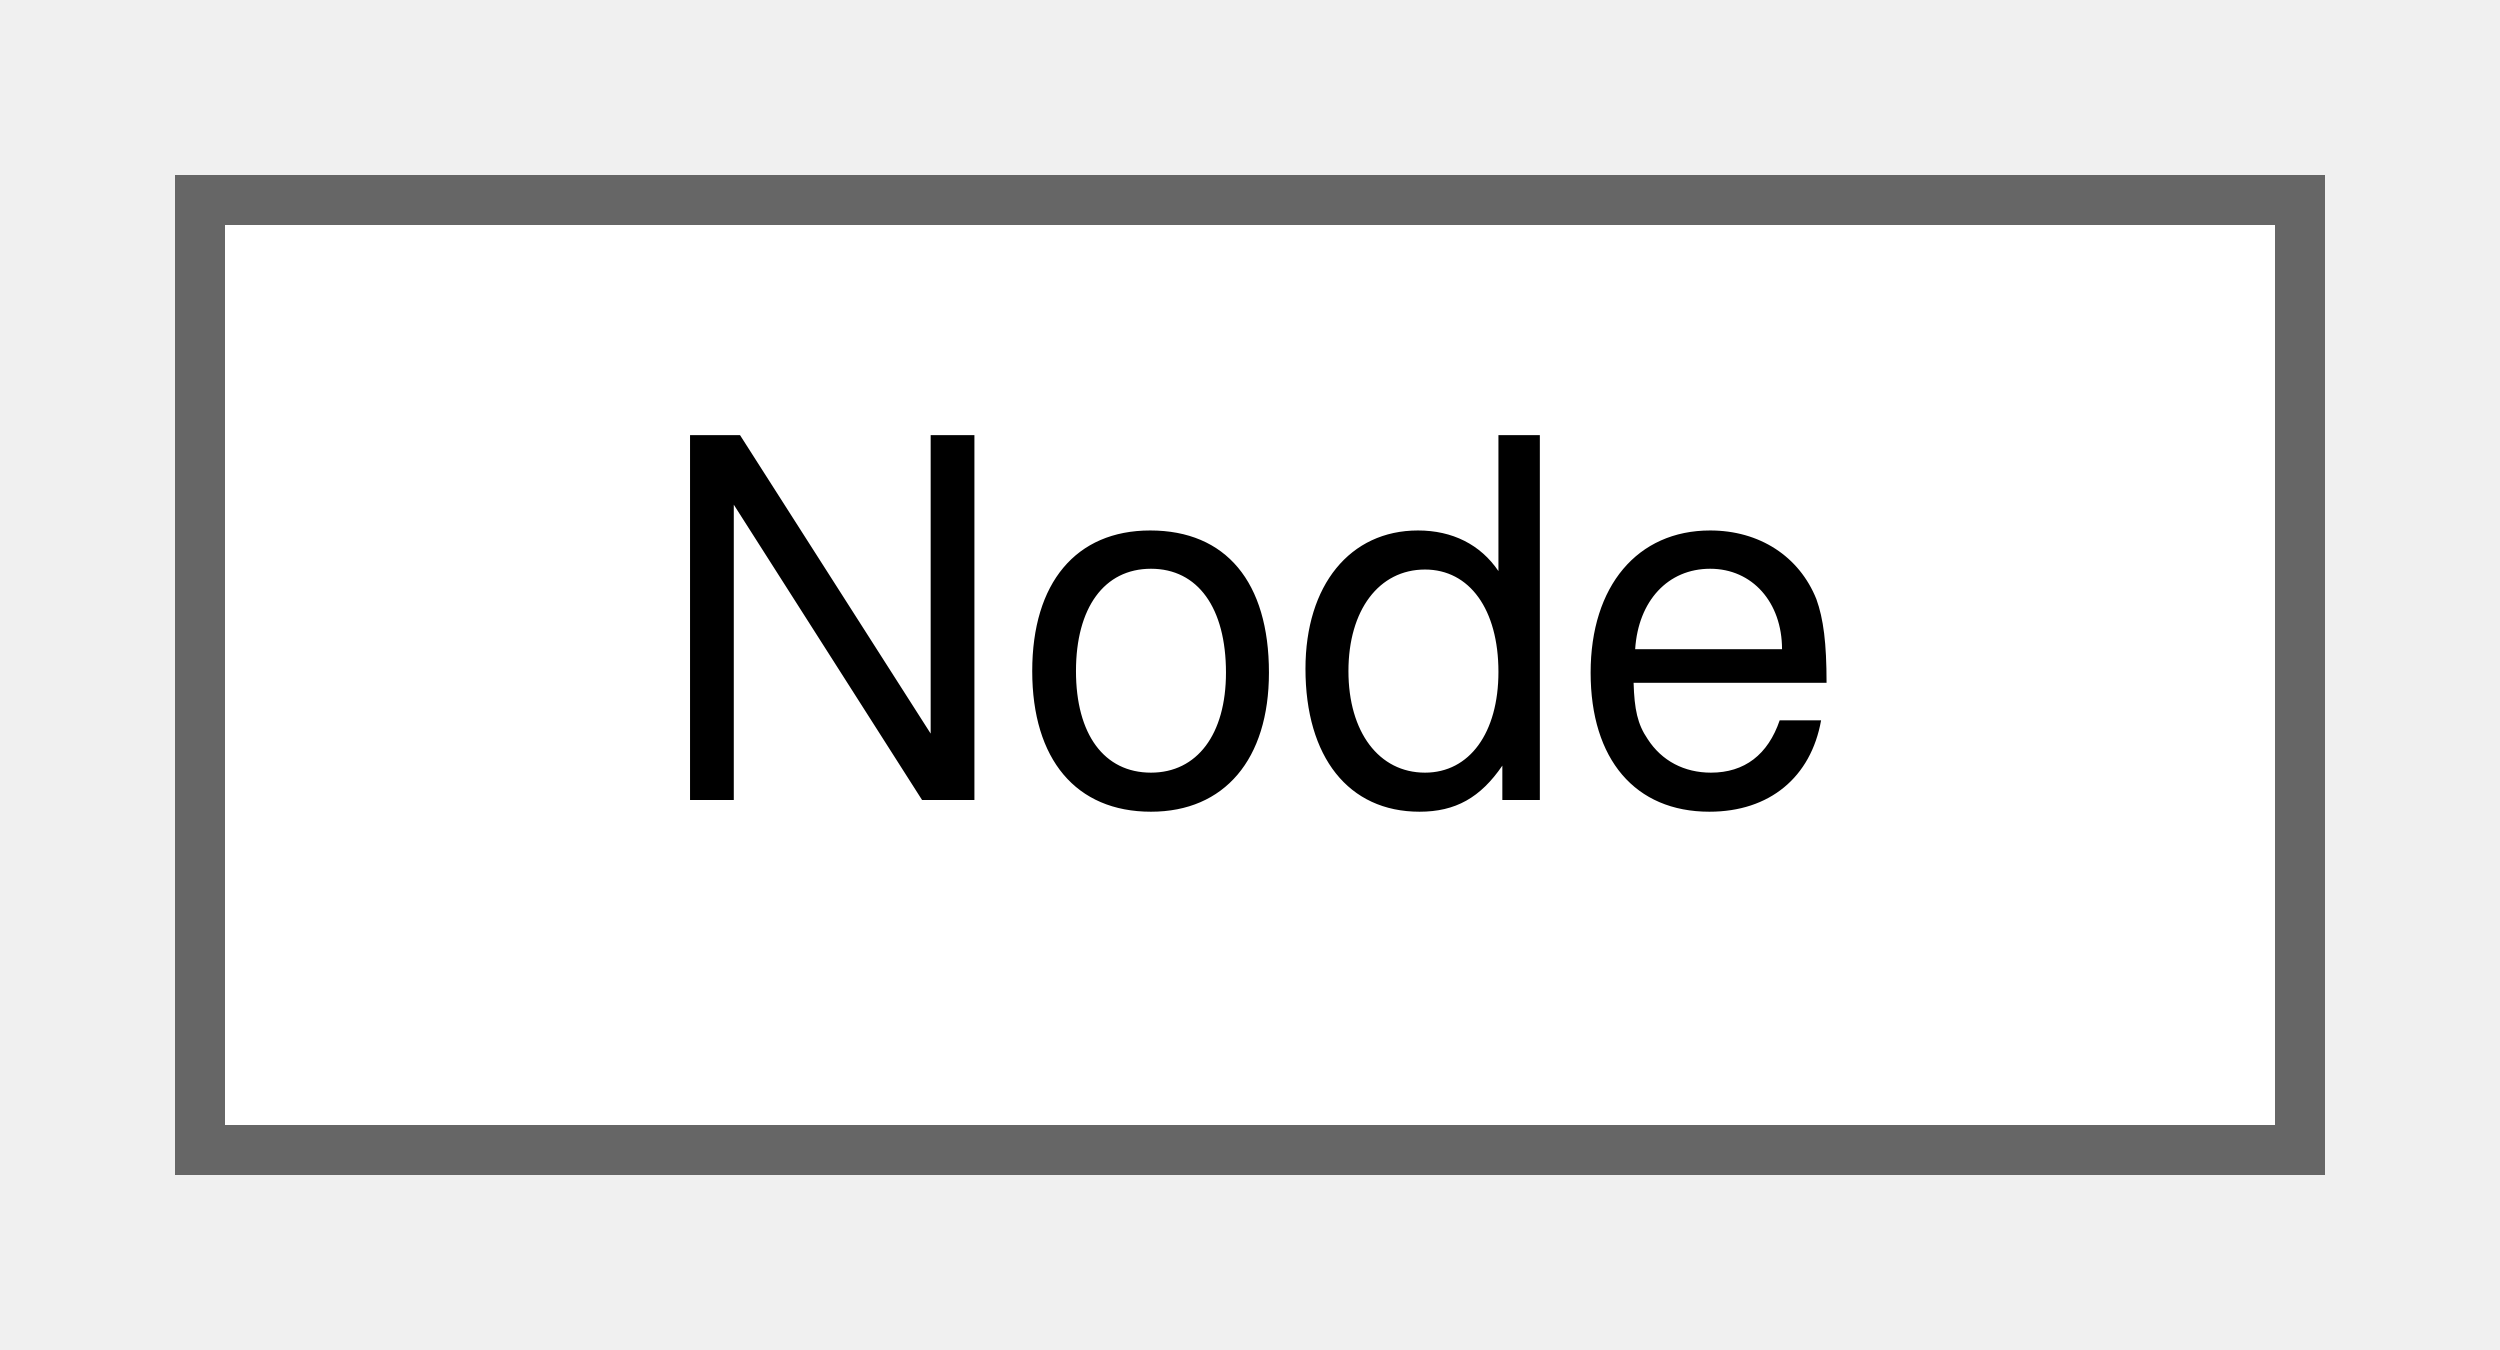
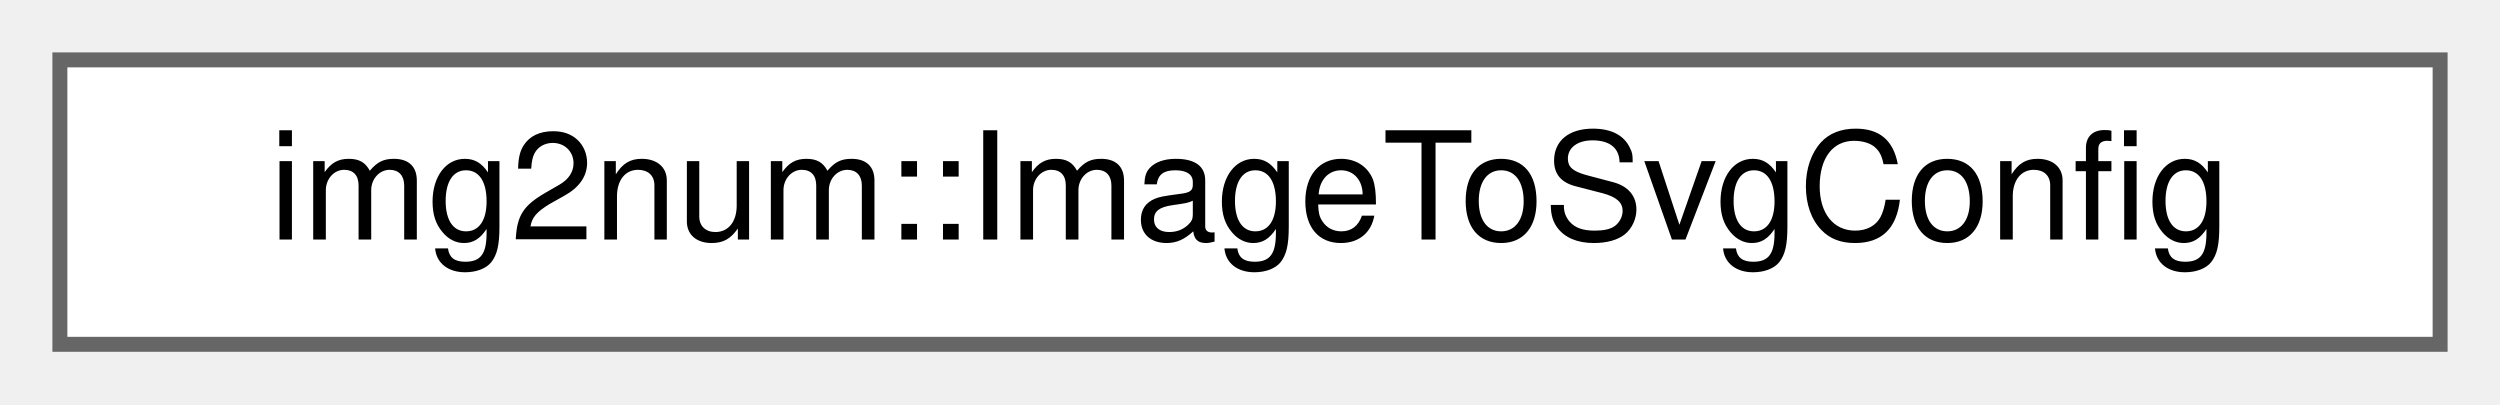
- <svg xmlns="http://www.w3.org/2000/svg" xmlns:xlink="http://www.w3.org/1999/xlink" width="50pt" height="27pt" viewBox="0.00 0.00 50.00 27.00">
+ <svg xmlns="http://www.w3.org/2000/svg" xmlns:xlink="http://www.w3.org/1999/xlink" width="167pt" height="27pt" viewBox="0.00 0.00 167.00 27.00">
  <g id="graph0" class="graph" transform="scale(1 1) rotate(0) translate(4 23)">
    <g id="Node000000" class="node">
      <g id="a_Node000000">
-         <a xlink:href="classNode.html" target="_top" xlink:title=" ">
-           <polygon fill="white" stroke="#666666" points="42,-19 0,-19 0,0 42,0 42,-19" />
-           <text text-anchor="middle" x="21" y="-7" font-family="Helvetica,sans-Serif" font-size="10.00">Node</text>
+         <a xlink:href="structimg2num_1_1ImageToSvgConfig.html" target="_top" xlink:title="Configuration options for image_to_svg.">
+           <polygon fill="white" stroke="#666666" points="159,-19 0,-19 0,0 159,0 159,-19" />
+           <text text-anchor="middle" x="79.5" y="-7" font-family="Helvetica,sans-Serif" font-size="10.00">img2num::ImageToSvgConfig</text>
        </a>
      </g>
    </g>
  </g>
</svg>
